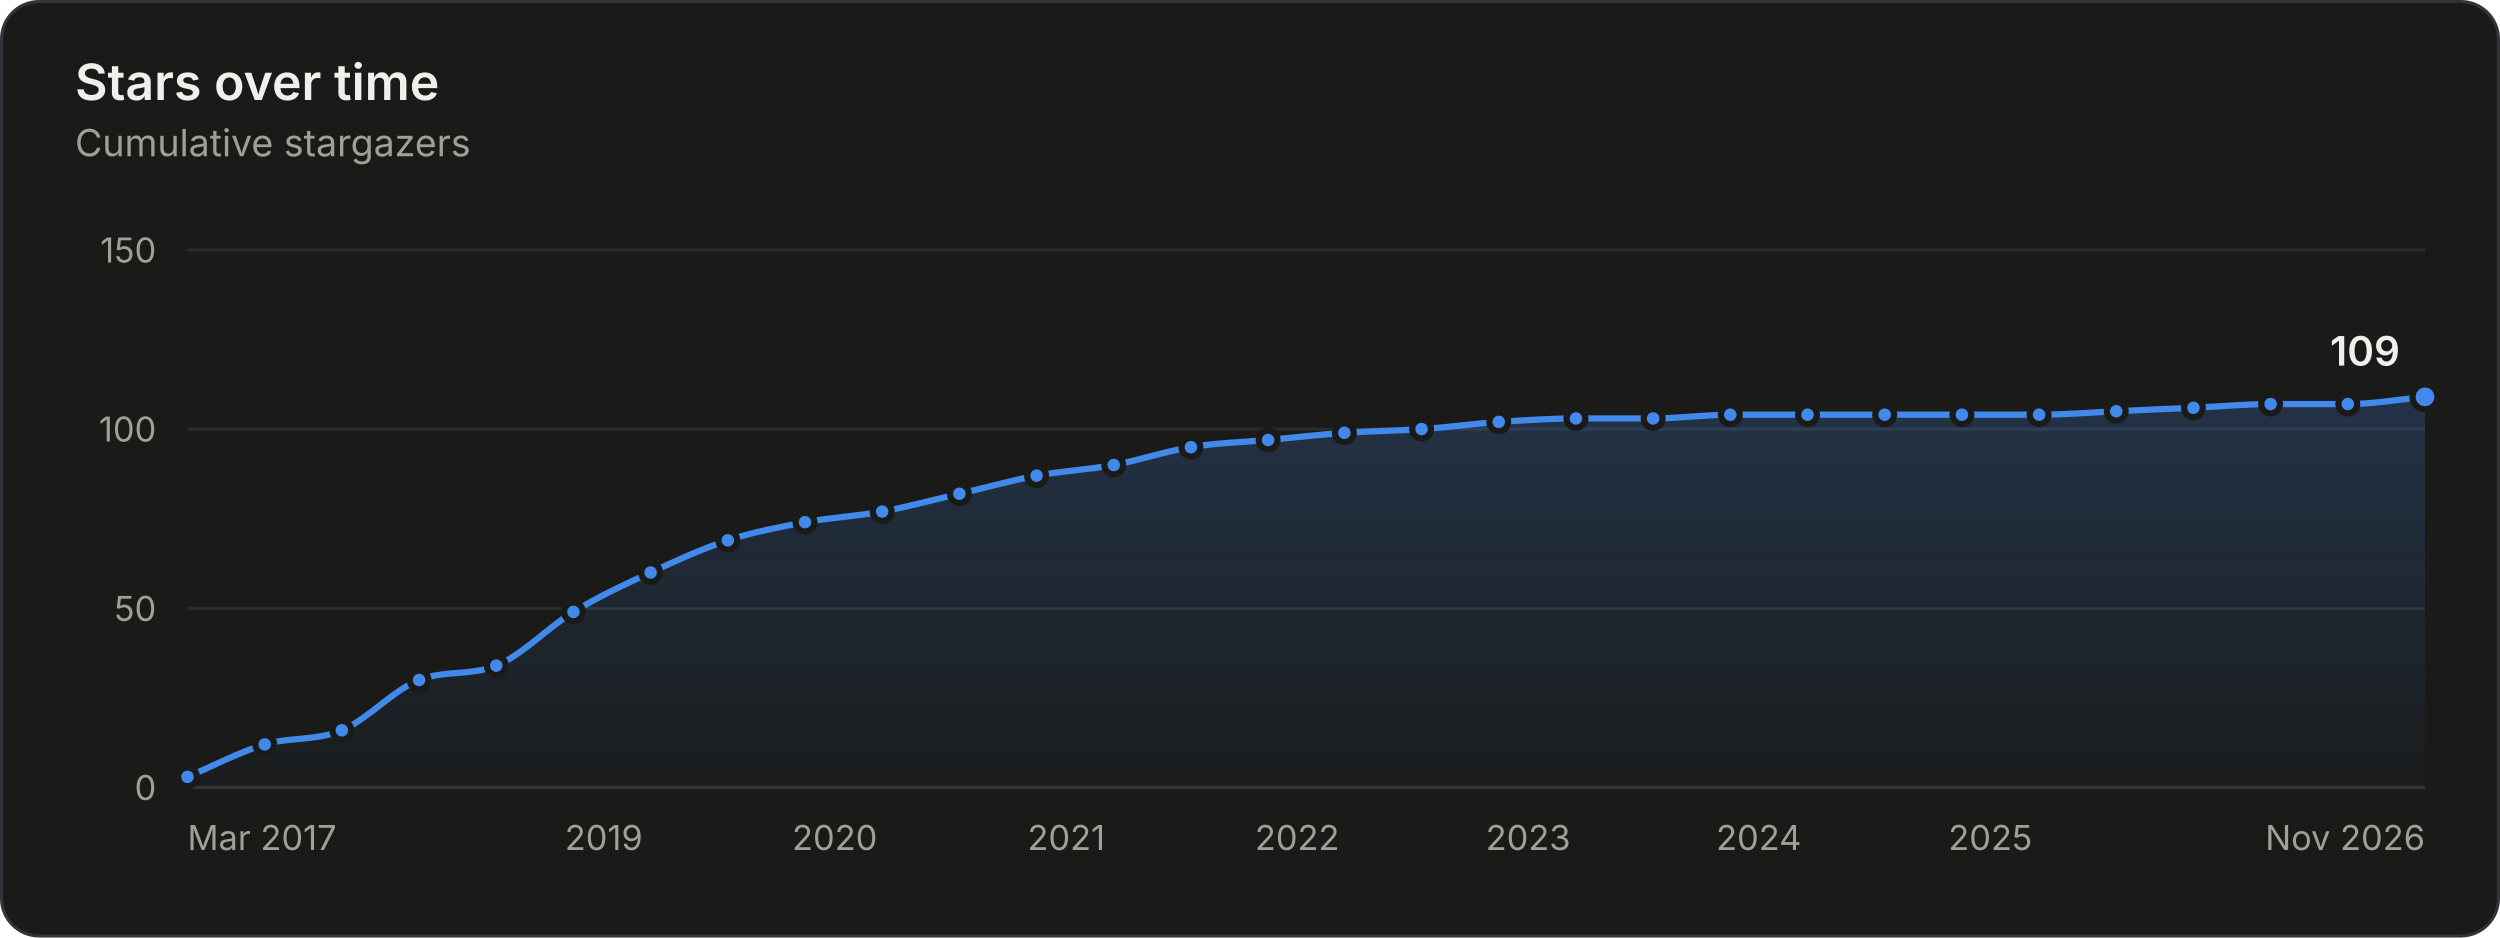
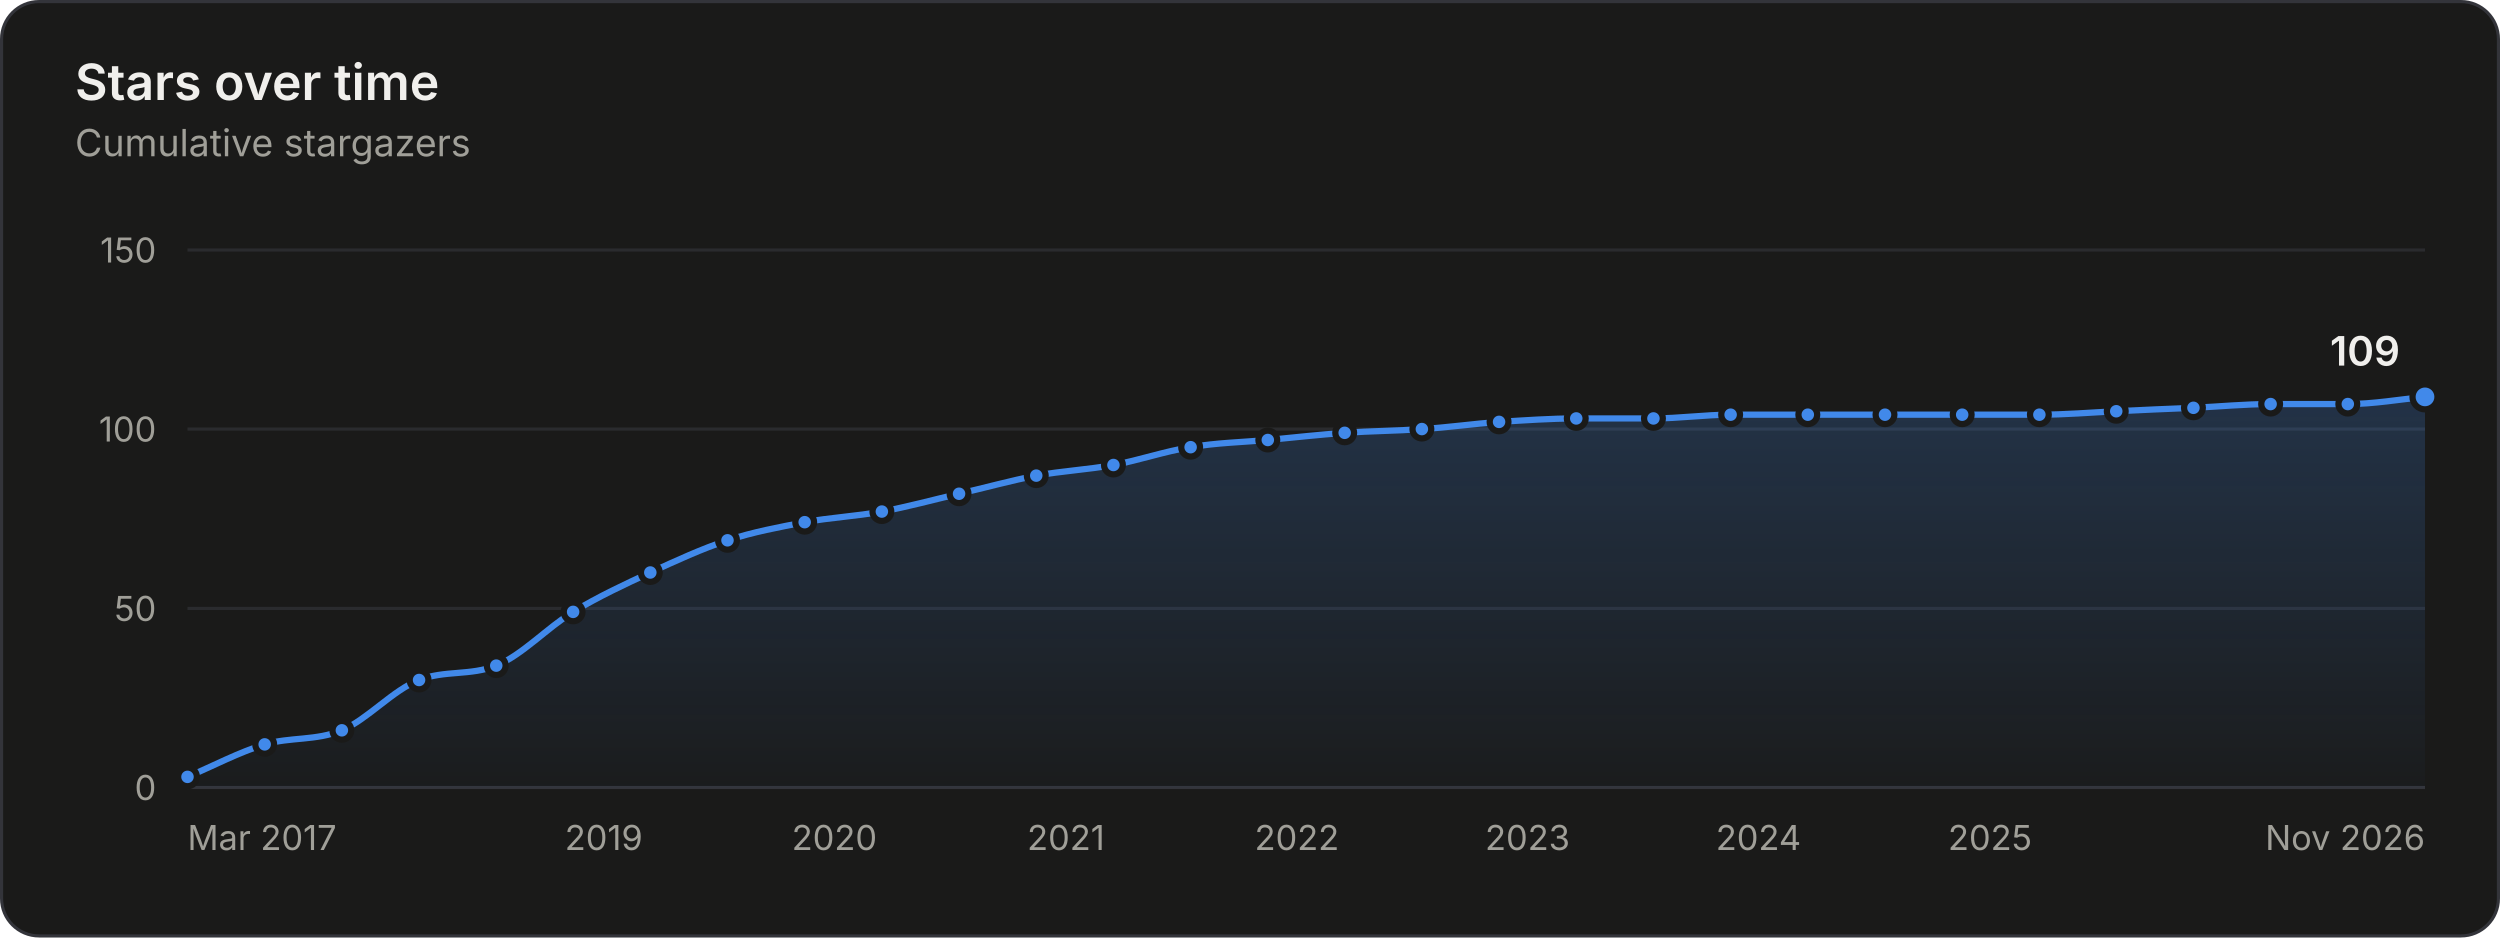
<svg xmlns="http://www.w3.org/2000/svg" width="800" height="300" viewBox="0 0 800 300" role="img" aria-labelledby="title desc">
  <style>.gs-draw{animation:gs-draw 1.6s linear backwards}@keyframes gs-draw{from{stroke-dasharray:1;stroke-dashoffset:1}to{stroke-dasharray:1;stroke-dashoffset:0}}.gs-fade{animation:gs-fade .5s ease-out backwards}@keyframes gs-fade{from{opacity:0}to{opacity:1}}.gs-pop{animation:gs-pop .25s ease-out backwards;transform-box:fill-box;transform-origin:center}@keyframes gs-pop{from{opacity:0;transform:scale(.4)}to{opacity:1;transform:scale(1)}}@media (prefers-reduced-motion: reduce){.gs-draw,.gs-fade,.gs-pop{animation:none!important}}</style>
  <rect x="0.5" y="0.5" width="799" height="299" rx="12" fill="#1a1a19" stroke="#33343a" />
  <g font-family="&quot;IBM Plex Sans&quot;, system-ui, -apple-system, &quot;Segoe UI&quot;, sans-serif" font-size="11" fill="#c3c2b7" style="font-variant-numeric:tabular-nums">
    <defs>
      <linearGradient id="stars-fade" x1="0" y1="0" x2="0" y2="1">
        <stop stop-color="#4189ea" stop-opacity="0.22" />
        <stop offset="1" stop-color="#4189ea" stop-opacity="0.02" />
      </linearGradient>
    </defs>
    <text x="24" y="32" fill="#f0efec" font-size="16" font-weight="600">Stars over time</text>
    <text x="24.0" y="50.0" fill="#a09f98" font-size="12">Cumulative stargazers</text>
    <line x1="60.0" x2="776.0" y1="252.0" y2="252.0" stroke="#33343a" />
    <text x="50.0" y="256.0" fill="#a09f98" text-anchor="end">0</text>
    <line x1="60.0" x2="776.0" y1="194.7" y2="194.7" stroke="#2a2b2e" />
    <text x="50.0" y="198.7" fill="#a09f98" text-anchor="end">50</text>
    <line x1="60.0" x2="776.0" y1="137.3" y2="137.3" stroke="#2a2b2e" />
    <text x="50.0" y="141.3" fill="#a09f98" text-anchor="end">100</text>
    <line x1="60.0" x2="776.0" y1="80.0" y2="80.0" stroke="#2a2b2e" />
    <text x="50.0" y="84.0" fill="#a09f98" text-anchor="end">150</text>
    <text x="60.0" y="272.0" fill="#a09f98">Mar 2017</text>
    <text x="193.2" y="272.0" fill="#a09f98" text-anchor="middle">2019</text>
-     <text x="267.1" y="272.0" fill="#a09f98" text-anchor="middle">2020</text>
-     <text x="341.2" y="272.0" fill="#a09f98" text-anchor="middle">2021</text>
-     <text x="415.1" y="272.0" fill="#a09f98" text-anchor="middle">2022</text>
-     <text x="489.0" y="272.0" fill="#a09f98" text-anchor="middle">2023</text>
-     <text x="562.8" y="272.0" fill="#a09f98" text-anchor="middle">2024</text>
-     <text x="636.9" y="272.0" fill="#a09f98" text-anchor="middle">2025</text>
+     <text x="267.0" y="272.0" fill="#a09f98" text-anchor="middle">2020</text>
+     <text x="341.1" y="272.0" fill="#a09f98" text-anchor="middle">2021</text>
+     <text x="415.0" y="272.0" fill="#a09f98" text-anchor="middle">2022</text>
+     <text x="488.8" y="272.0" fill="#a09f98" text-anchor="middle">2023</text>
+     <text x="562.7" y="272.0" fill="#a09f98" text-anchor="middle">2024</text>
+     <text x="636.8" y="272.0" fill="#a09f98" text-anchor="middle">2025</text>
    <text x="776.0" y="272.0" fill="#a09f98" text-anchor="end">Nov 2026</text>
    <g class="gs-fade">
-       <path d="M60.0 248.6C68.2 245.1 76.5 240.7 84.7 238.2C92.9 235.8 101.2 237.1 109.4 233.7C117.6 230.2 125.9 220.8 134.1 217.6C142.3 214.4 150.6 216.3 158.8 213.0C167.0 209.7 175.3 200.8 183.5 195.8C191.7 190.8 199.9 187.0 208.2 183.2C216.4 179.4 224.6 175.6 232.9 172.9C241.1 170.2 249.3 168.7 257.6 167.1C265.8 165.6 274.0 165.2 282.3 163.7C290.5 162.2 298.7 159.9 307.0 158.0C315.2 156.1 323.4 153.8 331.7 152.2C339.9 150.7 348.1 150.3 356.4 148.8C364.6 147.3 372.8 144.4 381.1 143.1C389.3 141.7 397.5 141.5 405.8 140.8C413.9 140.0 422.1 139.1 430.2 138.5C438.5 137.9 446.7 137.9 454.9 137.3C463.2 136.8 471.4 135.6 479.6 135.0C487.9 134.5 496.1 133.9 504.3 133.9C512.6 133.9 520.8 133.9 529.0 133.9C537.3 133.9 545.5 132.7 553.7 132.7C562.0 132.7 570.2 132.7 578.4 132.7C586.7 132.7 594.9 132.7 603.1 132.7C611.4 132.7 619.6 132.7 627.8 132.7C636.1 132.7 644.3 132.7 652.5 132.7C660.7 132.7 669.0 132.0 677.2 131.6C685.4 131.2 693.7 130.8 701.9 130.5C710.1 130.1 718.4 129.3 726.6 129.3C734.8 129.3 743.1 129.3 751.3 129.3C759.5 129.3 767.8 127.8 776.0 127.0L776.0 252.0L60.0 252.0Z" fill="url(#stars-fade)" />
+       <path d="M60.0 248.6C68.2 245.1 76.5 240.7 84.7 238.2C92.9 235.8 101.1 237.1 109.4 233.7C117.6 230.2 125.8 220.8 134.1 217.6C142.3 214.4 150.5 216.3 158.8 213.0C167.0 209.7 175.2 200.8 183.4 195.8C191.7 190.8 199.9 187.0 208.1 183.2C216.4 179.4 224.6 175.6 232.8 172.9C241.1 170.2 249.3 168.7 257.5 167.1C265.7 165.6 274.0 165.2 282.2 163.7C290.4 162.2 298.7 159.9 306.9 158.0C315.1 156.1 323.4 153.8 331.6 152.2C339.8 150.7 348.0 150.3 356.3 148.8C364.5 147.3 372.7 144.4 381.0 143.1C389.2 141.7 397.4 141.5 405.7 140.8C413.9 140.0 422.1 139.1 430.3 138.5C438.6 137.9 446.8 137.9 455.0 137.3C463.3 136.8 471.5 135.6 479.7 135.0C488.0 134.5 496.2 133.9 504.4 133.9C512.6 133.9 520.9 133.9 529.1 133.9C537.3 133.9 545.6 132.7 553.8 132.7C562.0 132.7 570.3 132.7 578.5 132.7C586.7 132.7 594.9 132.7 603.2 132.7C611.4 132.7 619.6 132.7 627.9 132.7C636.1 132.7 644.3 132.7 652.6 132.7C660.8 132.7 669.0 132.0 677.2 131.6C685.5 131.2 693.7 130.8 701.9 130.5C710.2 130.1 718.4 129.3 726.6 129.3C734.9 129.3 743.1 129.3 751.3 129.3C759.5 129.3 767.8 127.8 776.0 127.0L776.0 252.0L60.0 252.0Z" fill="url(#stars-fade)" />
    </g>
    <g class="gs-draw">
-       <path d="M60.0 248.6C68.2 245.1 76.5 240.7 84.7 238.2C92.9 235.8 101.2 237.1 109.4 233.7C117.6 230.2 125.9 220.8 134.1 217.6C142.3 214.4 150.6 216.3 158.8 213.0C167.0 209.7 175.3 200.8 183.5 195.8C191.7 190.8 199.9 187.0 208.2 183.2C216.4 179.4 224.6 175.6 232.9 172.9C241.1 170.2 249.3 168.7 257.6 167.1C265.8 165.6 274.0 165.2 282.3 163.7C290.5 162.2 298.7 159.9 307.0 158.0C315.2 156.1 323.4 153.8 331.7 152.2C339.9 150.7 348.1 150.3 356.4 148.8C364.6 147.3 372.8 144.4 381.1 143.1C389.3 141.7 397.5 141.5 405.8 140.8C413.9 140.0 422.1 139.1 430.2 138.5C438.5 137.9 446.7 137.9 454.9 137.3C463.2 136.8 471.4 135.6 479.6 135.0C487.9 134.5 496.1 133.9 504.3 133.9C512.6 133.9 520.8 133.9 529.0 133.9C537.3 133.9 545.5 132.7 553.7 132.7C562.0 132.7 570.2 132.7 578.4 132.7C586.7 132.7 594.9 132.7 603.1 132.7C611.4 132.7 619.6 132.7 627.8 132.7C636.1 132.7 644.3 132.7 652.5 132.7C660.7 132.7 669.0 132.0 677.2 131.6C685.4 131.2 693.7 130.8 701.9 130.5C710.1 130.1 718.4 129.3 726.6 129.3C734.8 129.3 743.1 129.3 751.3 129.3C759.5 129.3 767.8 127.8 776.0 127.0" fill="none" stroke="#4189ea" stroke-width="2" stroke-linejoin="round" stroke-linecap="round" pathLength="1" />
+       <path d="M60.0 248.6C68.2 245.1 76.5 240.7 84.7 238.2C92.9 235.8 101.1 237.1 109.4 233.7C117.6 230.2 125.8 220.8 134.1 217.6C142.3 214.4 150.5 216.3 158.8 213.0C167.0 209.7 175.2 200.8 183.4 195.8C191.7 190.8 199.9 187.0 208.1 183.2C216.4 179.4 224.6 175.6 232.8 172.9C241.1 170.2 249.3 168.7 257.5 167.1C265.7 165.6 274.0 165.2 282.2 163.7C290.4 162.2 298.7 159.9 306.9 158.0C315.1 156.1 323.4 153.8 331.6 152.2C339.8 150.7 348.0 150.3 356.3 148.8C364.5 147.3 372.7 144.4 381.0 143.1C389.2 141.7 397.4 141.5 405.7 140.8C413.9 140.0 422.1 139.1 430.3 138.5C438.6 137.9 446.8 137.9 455.0 137.3C463.3 136.8 471.5 135.6 479.7 135.0C488.0 134.5 496.2 133.9 504.4 133.9C512.6 133.9 520.9 133.9 529.1 133.9C537.3 133.9 545.6 132.7 553.8 132.7C562.0 132.7 570.3 132.7 578.5 132.7C586.7 132.7 594.9 132.7 603.2 132.7C611.4 132.7 619.6 132.7 627.9 132.7C636.1 132.7 644.3 132.7 652.6 132.7C660.8 132.7 669.0 132.0 677.2 131.6C685.5 131.2 693.7 130.8 701.9 130.5C710.2 130.1 718.4 129.3 726.6 129.3C734.9 129.3 743.1 129.3 751.3 129.3C759.5 129.3 767.8 127.8 776.0 127.0" fill="none" stroke="#4189ea" stroke-width="2" stroke-linejoin="round" stroke-linecap="round" pathLength="1" />
    </g>
    <g class="gs-pop">
      <circle cx="60.0" cy="248.6" r="3" fill="#4189ea" stroke="#1a1a19" stroke-width="2" />
    </g>
    <g class="gs-pop" style="animation-delay:58ms">
      <circle cx="84.7" cy="238.2" r="3" fill="#4189ea" stroke="#1a1a19" stroke-width="2" />
    </g>
-     <g class="gs-pop" style="animation-delay:113ms">
+     <g class="gs-pop" style="animation-delay:112ms">
      <circle cx="109.4" cy="233.7" r="3" fill="#4189ea" stroke="#1a1a19" stroke-width="2" />
    </g>
    <g class="gs-pop" style="animation-delay:176ms">
      <circle cx="134.1" cy="217.6" r="3" fill="#4189ea" stroke="#1a1a19" stroke-width="2" />
    </g>
    <g class="gs-pop" style="animation-delay:231ms">
      <circle cx="158.8" cy="213.0" r="3" fill="#4189ea" stroke="#1a1a19" stroke-width="2" />
    </g>
    <g class="gs-pop" style="animation-delay:296ms">
-       <circle cx="183.5" cy="195.8" r="3" fill="#4189ea" stroke="#1a1a19" stroke-width="2" />
+       <circle cx="183.4" cy="195.8" r="3" fill="#4189ea" stroke="#1a1a19" stroke-width="2" />
    </g>
    <g class="gs-pop" style="animation-delay:356ms">
-       <circle cx="208.2" cy="183.2" r="3" fill="#4189ea" stroke="#1a1a19" stroke-width="2" />
+       <circle cx="208.1" cy="183.2" r="3" fill="#4189ea" stroke="#1a1a19" stroke-width="2" />
    </g>
    <g class="gs-pop" style="animation-delay:414ms">
-       <circle cx="232.9" cy="172.9" r="3" fill="#4189ea" stroke="#1a1a19" stroke-width="2" />
+       <circle cx="232.8" cy="172.9" r="3" fill="#4189ea" stroke="#1a1a19" stroke-width="2" />
    </g>
    <g class="gs-pop" style="animation-delay:469ms">
-       <circle cx="257.6" cy="167.1" r="3" fill="#4189ea" stroke="#1a1a19" stroke-width="2" />
+       <circle cx="257.5" cy="167.1" r="3" fill="#4189ea" stroke="#1a1a19" stroke-width="2" />
    </g>
    <g class="gs-pop" style="animation-delay:523ms">
-       <circle cx="282.3" cy="163.7" r="3" fill="#4189ea" stroke="#1a1a19" stroke-width="2" />
+       <circle cx="282.2" cy="163.7" r="3" fill="#4189ea" stroke="#1a1a19" stroke-width="2" />
    </g>
    <g class="gs-pop" style="animation-delay:578ms">
-       <circle cx="307.0" cy="158.0" r="3" fill="#4189ea" stroke="#1a1a19" stroke-width="2" />
+       <circle cx="306.9" cy="158.0" r="3" fill="#4189ea" stroke="#1a1a19" stroke-width="2" />
    </g>
    <g class="gs-pop" style="animation-delay:633ms">
-       <circle cx="331.7" cy="152.2" r="3" fill="#4189ea" stroke="#1a1a19" stroke-width="2" />
+       <circle cx="331.6" cy="152.2" r="3" fill="#4189ea" stroke="#1a1a19" stroke-width="2" />
    </g>
    <g class="gs-pop" style="animation-delay:687ms">
-       <circle cx="356.4" cy="148.8" r="3" fill="#4189ea" stroke="#1a1a19" stroke-width="2" />
+       <circle cx="356.3" cy="148.8" r="3" fill="#4189ea" stroke="#1a1a19" stroke-width="2" />
    </g>
    <g class="gs-pop" style="animation-delay:742ms">
-       <circle cx="381.1" cy="143.1" r="3" fill="#4189ea" stroke="#1a1a19" stroke-width="2" />
+       <circle cx="381.0" cy="143.1" r="3" fill="#4189ea" stroke="#1a1a19" stroke-width="2" />
    </g>
    <g class="gs-pop" style="animation-delay:796ms">
-       <circle cx="405.8" cy="140.8" r="3" fill="#4189ea" stroke="#1a1a19" stroke-width="2" />
+       <circle cx="405.7" cy="140.8" r="3" fill="#4189ea" stroke="#1a1a19" stroke-width="2" />
    </g>
-     <g class="gs-pop" style="animation-delay:849ms">
-       <circle cx="430.2" cy="138.5" r="3" fill="#4189ea" stroke="#1a1a19" stroke-width="2" />
+     <g class="gs-pop" style="animation-delay:850ms">
+       <circle cx="430.3" cy="138.5" r="3" fill="#4189ea" stroke="#1a1a19" stroke-width="2" />
    </g>
    <g class="gs-pop" style="animation-delay:903ms">
-       <circle cx="454.9" cy="137.3" r="3" fill="#4189ea" stroke="#1a1a19" stroke-width="2" />
+       <circle cx="455.0" cy="137.3" r="3" fill="#4189ea" stroke="#1a1a19" stroke-width="2" />
    </g>
    <g class="gs-pop" style="animation-delay:957ms">
-       <circle cx="479.6" cy="135.0" r="3" fill="#4189ea" stroke="#1a1a19" stroke-width="2" />
+       <circle cx="479.7" cy="135.0" r="3" fill="#4189ea" stroke="#1a1a19" stroke-width="2" />
    </g>
-     <g class="gs-pop" style="animation-delay:1010ms">
-       <circle cx="504.3" cy="133.9" r="3" fill="#4189ea" stroke="#1a1a19" stroke-width="2" />
+     <g class="gs-pop" style="animation-delay:1011ms">
+       <circle cx="504.4" cy="133.9" r="3" fill="#4189ea" stroke="#1a1a19" stroke-width="2" />
    </g>
    <g class="gs-pop" style="animation-delay:1064ms">
-       <circle cx="529.0" cy="133.9" r="3" fill="#4189ea" stroke="#1a1a19" stroke-width="2" />
+       <circle cx="529.1" cy="133.9" r="3" fill="#4189ea" stroke="#1a1a19" stroke-width="2" />
    </g>
    <g class="gs-pop" style="animation-delay:1118ms">
-       <circle cx="553.7" cy="132.7" r="3" fill="#4189ea" stroke="#1a1a19" stroke-width="2" />
+       <circle cx="553.8" cy="132.7" r="3" fill="#4189ea" stroke="#1a1a19" stroke-width="2" />
    </g>
    <g class="gs-pop" style="animation-delay:1171ms">
-       <circle cx="578.4" cy="132.7" r="3" fill="#4189ea" stroke="#1a1a19" stroke-width="2" />
+       <circle cx="578.5" cy="132.7" r="3" fill="#4189ea" stroke="#1a1a19" stroke-width="2" />
    </g>
    <g class="gs-pop" style="animation-delay:1225ms">
-       <circle cx="603.1" cy="132.7" r="3" fill="#4189ea" stroke="#1a1a19" stroke-width="2" />
+       <circle cx="603.2" cy="132.7" r="3" fill="#4189ea" stroke="#1a1a19" stroke-width="2" />
    </g>
    <g class="gs-pop" style="animation-delay:1278ms">
-       <circle cx="627.8" cy="132.7" r="3" fill="#4189ea" stroke="#1a1a19" stroke-width="2" />
+       <circle cx="627.9" cy="132.7" r="3" fill="#4189ea" stroke="#1a1a19" stroke-width="2" />
    </g>
    <g class="gs-pop" style="animation-delay:1332ms">
-       <circle cx="652.5" cy="132.7" r="3" fill="#4189ea" stroke="#1a1a19" stroke-width="2" />
+       <circle cx="652.6" cy="132.7" r="3" fill="#4189ea" stroke="#1a1a19" stroke-width="2" />
    </g>
-     <g class="gs-pop" style="animation-delay:1385ms">
+     <g class="gs-pop" style="animation-delay:1386ms">
      <circle cx="677.2" cy="131.6" r="3" fill="#4189ea" stroke="#1a1a19" stroke-width="2" />
    </g>
    <g class="gs-pop" style="animation-delay:1439ms">
      <circle cx="701.9" cy="130.5" r="3" fill="#4189ea" stroke="#1a1a19" stroke-width="2" />
    </g>
    <g class="gs-pop" style="animation-delay:1493ms">
      <circle cx="726.6" cy="129.3" r="3" fill="#4189ea" stroke="#1a1a19" stroke-width="2" />
    </g>
    <g class="gs-pop" style="animation-delay:1546ms">
      <circle cx="751.3" cy="129.3" r="3" fill="#4189ea" stroke="#1a1a19" stroke-width="2" />
    </g>
    <g class="gs-fade" style="animation-delay:1600ms">
      <circle cx="776.0" cy="127.0" r="4" fill="#4189ea" stroke="#1a1a19" stroke-width="2" />
      <text x="768.0" y="117.0" fill="#f0efec" text-anchor="end" font-size="13" font-weight="600">109</text>
    </g>
    <rect x="60.0" y="80" width="12.3" height="172" fill-opacity="0" />
    <rect x="72.3" y="80" width="24.7" height="172" fill-opacity="0" />
    <rect x="97.0" y="80" width="24.7" height="172" fill-opacity="0" />
    <rect x="121.7" y="80" width="24.7" height="172" fill-opacity="0" />
    <rect x="146.4" y="80" width="24.7" height="172" fill-opacity="0" />
    <rect x="171.1" y="80" width="24.7" height="172" fill-opacity="0" />
    <rect x="195.8" y="80" width="24.7" height="172" fill-opacity="0" />
    <rect x="220.5" y="80" width="24.7" height="172" fill-opacity="0" />
    <rect x="245.2" y="80" width="24.7" height="172" fill-opacity="0" />
    <rect x="269.9" y="80" width="24.7" height="172" fill-opacity="0" />
    <rect x="294.6" y="80" width="24.7" height="172" fill-opacity="0" />
-     <rect x="319.3" y="80" width="24.7" height="172" fill-opacity="0" />
-     <rect x="344.0" y="80" width="24.7" height="172" fill-opacity="0" />
-     <rect x="368.7" y="80" width="24.7" height="172" fill-opacity="0" />
-     <rect x="393.4" y="80" width="24.6" height="172" fill-opacity="0" />
-     <rect x="418.0" y="80" width="24.6" height="172" fill-opacity="0" />
-     <rect x="442.6" y="80" width="24.7" height="172" fill-opacity="0" />
-     <rect x="467.3" y="80" width="24.7" height="172" fill-opacity="0" />
-     <rect x="492.0" y="80" width="24.7" height="172" fill-opacity="0" />
-     <rect x="516.7" y="80" width="24.7" height="172" fill-opacity="0" />
+     <rect x="319.2" y="80" width="24.7" height="172" fill-opacity="0" />
+     <rect x="343.9" y="80" width="24.7" height="172" fill-opacity="0" />
+     <rect x="368.6" y="80" width="24.7" height="172" fill-opacity="0" />
+     <rect x="393.3" y="80" width="24.7" height="172" fill-opacity="0" />
+     <rect x="418.0" y="80" width="24.7" height="172" fill-opacity="0" />
+     <rect x="442.7" y="80" width="24.7" height="172" fill-opacity="0" />
+     <rect x="467.4" y="80" width="24.7" height="172" fill-opacity="0" />
+     <rect x="492.1" y="80" width="24.7" height="172" fill-opacity="0" />
+     <rect x="516.8" y="80" width="24.7" height="172" fill-opacity="0" />
    <rect x="541.4" y="80" width="24.7" height="172" fill-opacity="0" />
    <rect x="566.1" y="80" width="24.7" height="172" fill-opacity="0" />
    <rect x="590.8" y="80" width="24.7" height="172" fill-opacity="0" />
    <rect x="615.5" y="80" width="24.7" height="172" fill-opacity="0" />
    <rect x="640.2" y="80" width="24.7" height="172" fill-opacity="0" />
    <rect x="664.9" y="80" width="24.7" height="172" fill-opacity="0" />
    <rect x="689.6" y="80" width="24.7" height="172" fill-opacity="0" />
    <rect x="714.3" y="80" width="24.7" height="172" fill-opacity="0" />
    <rect x="739.0" y="80" width="24.7" height="172" fill-opacity="0" />
    <rect x="763.7" y="80" width="12.3" height="172" fill-opacity="0" />
  </g>
</svg>
